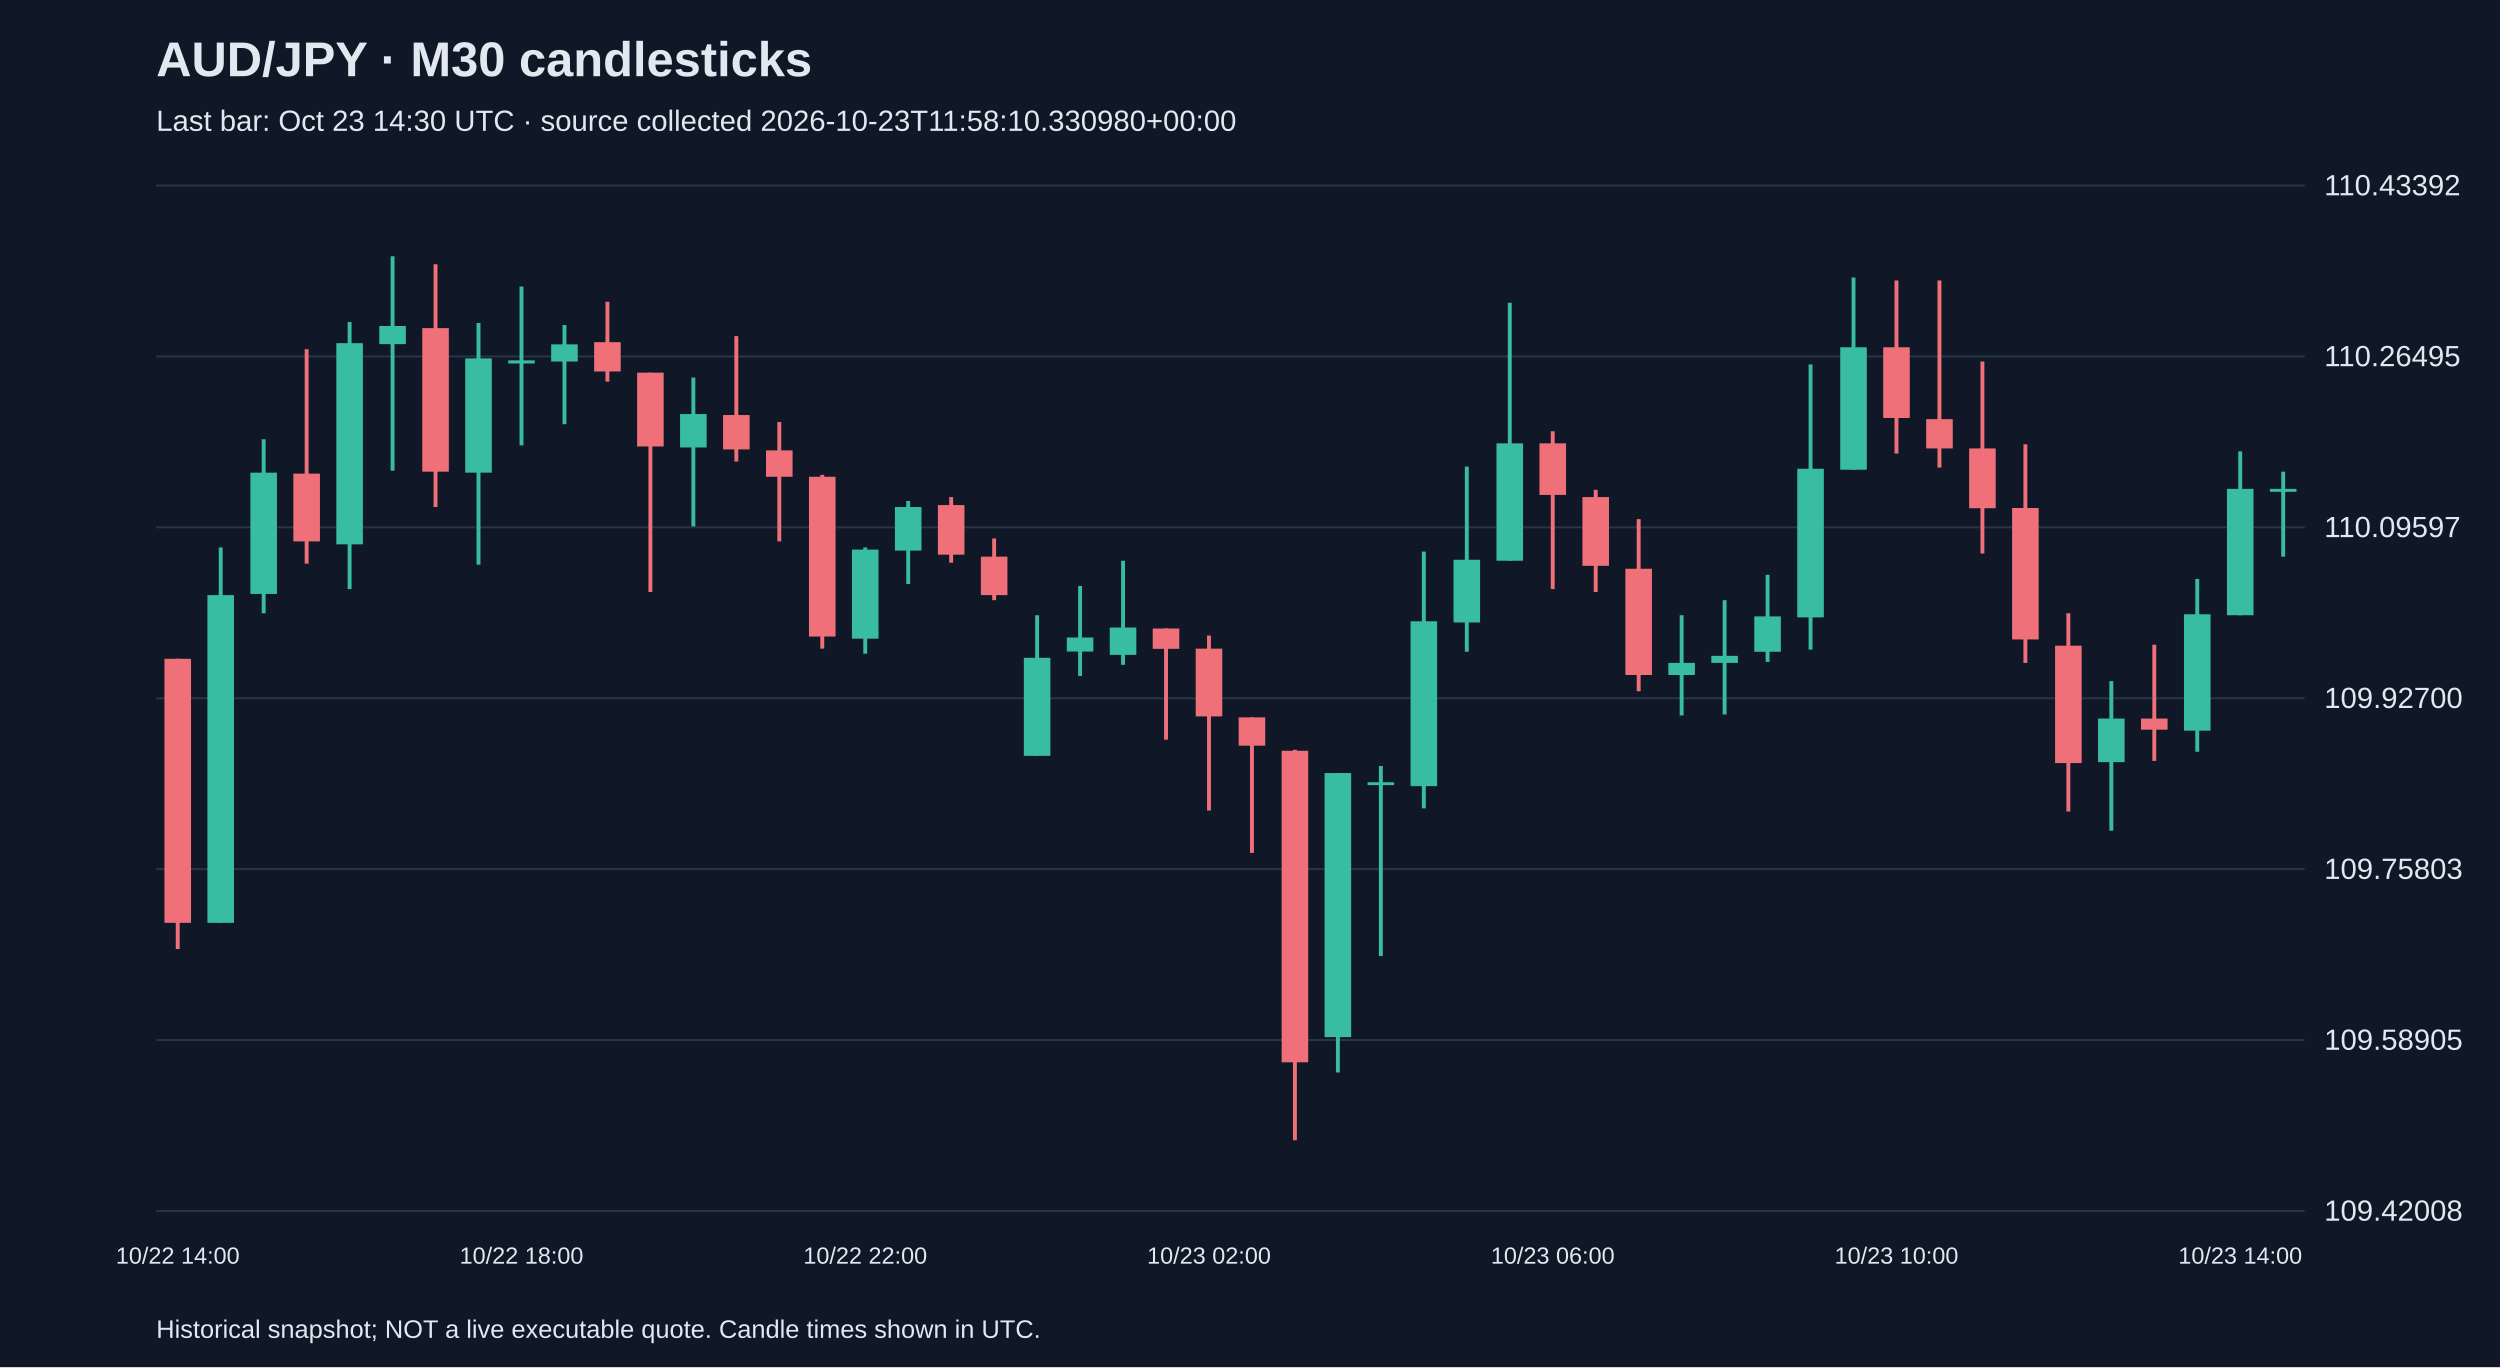
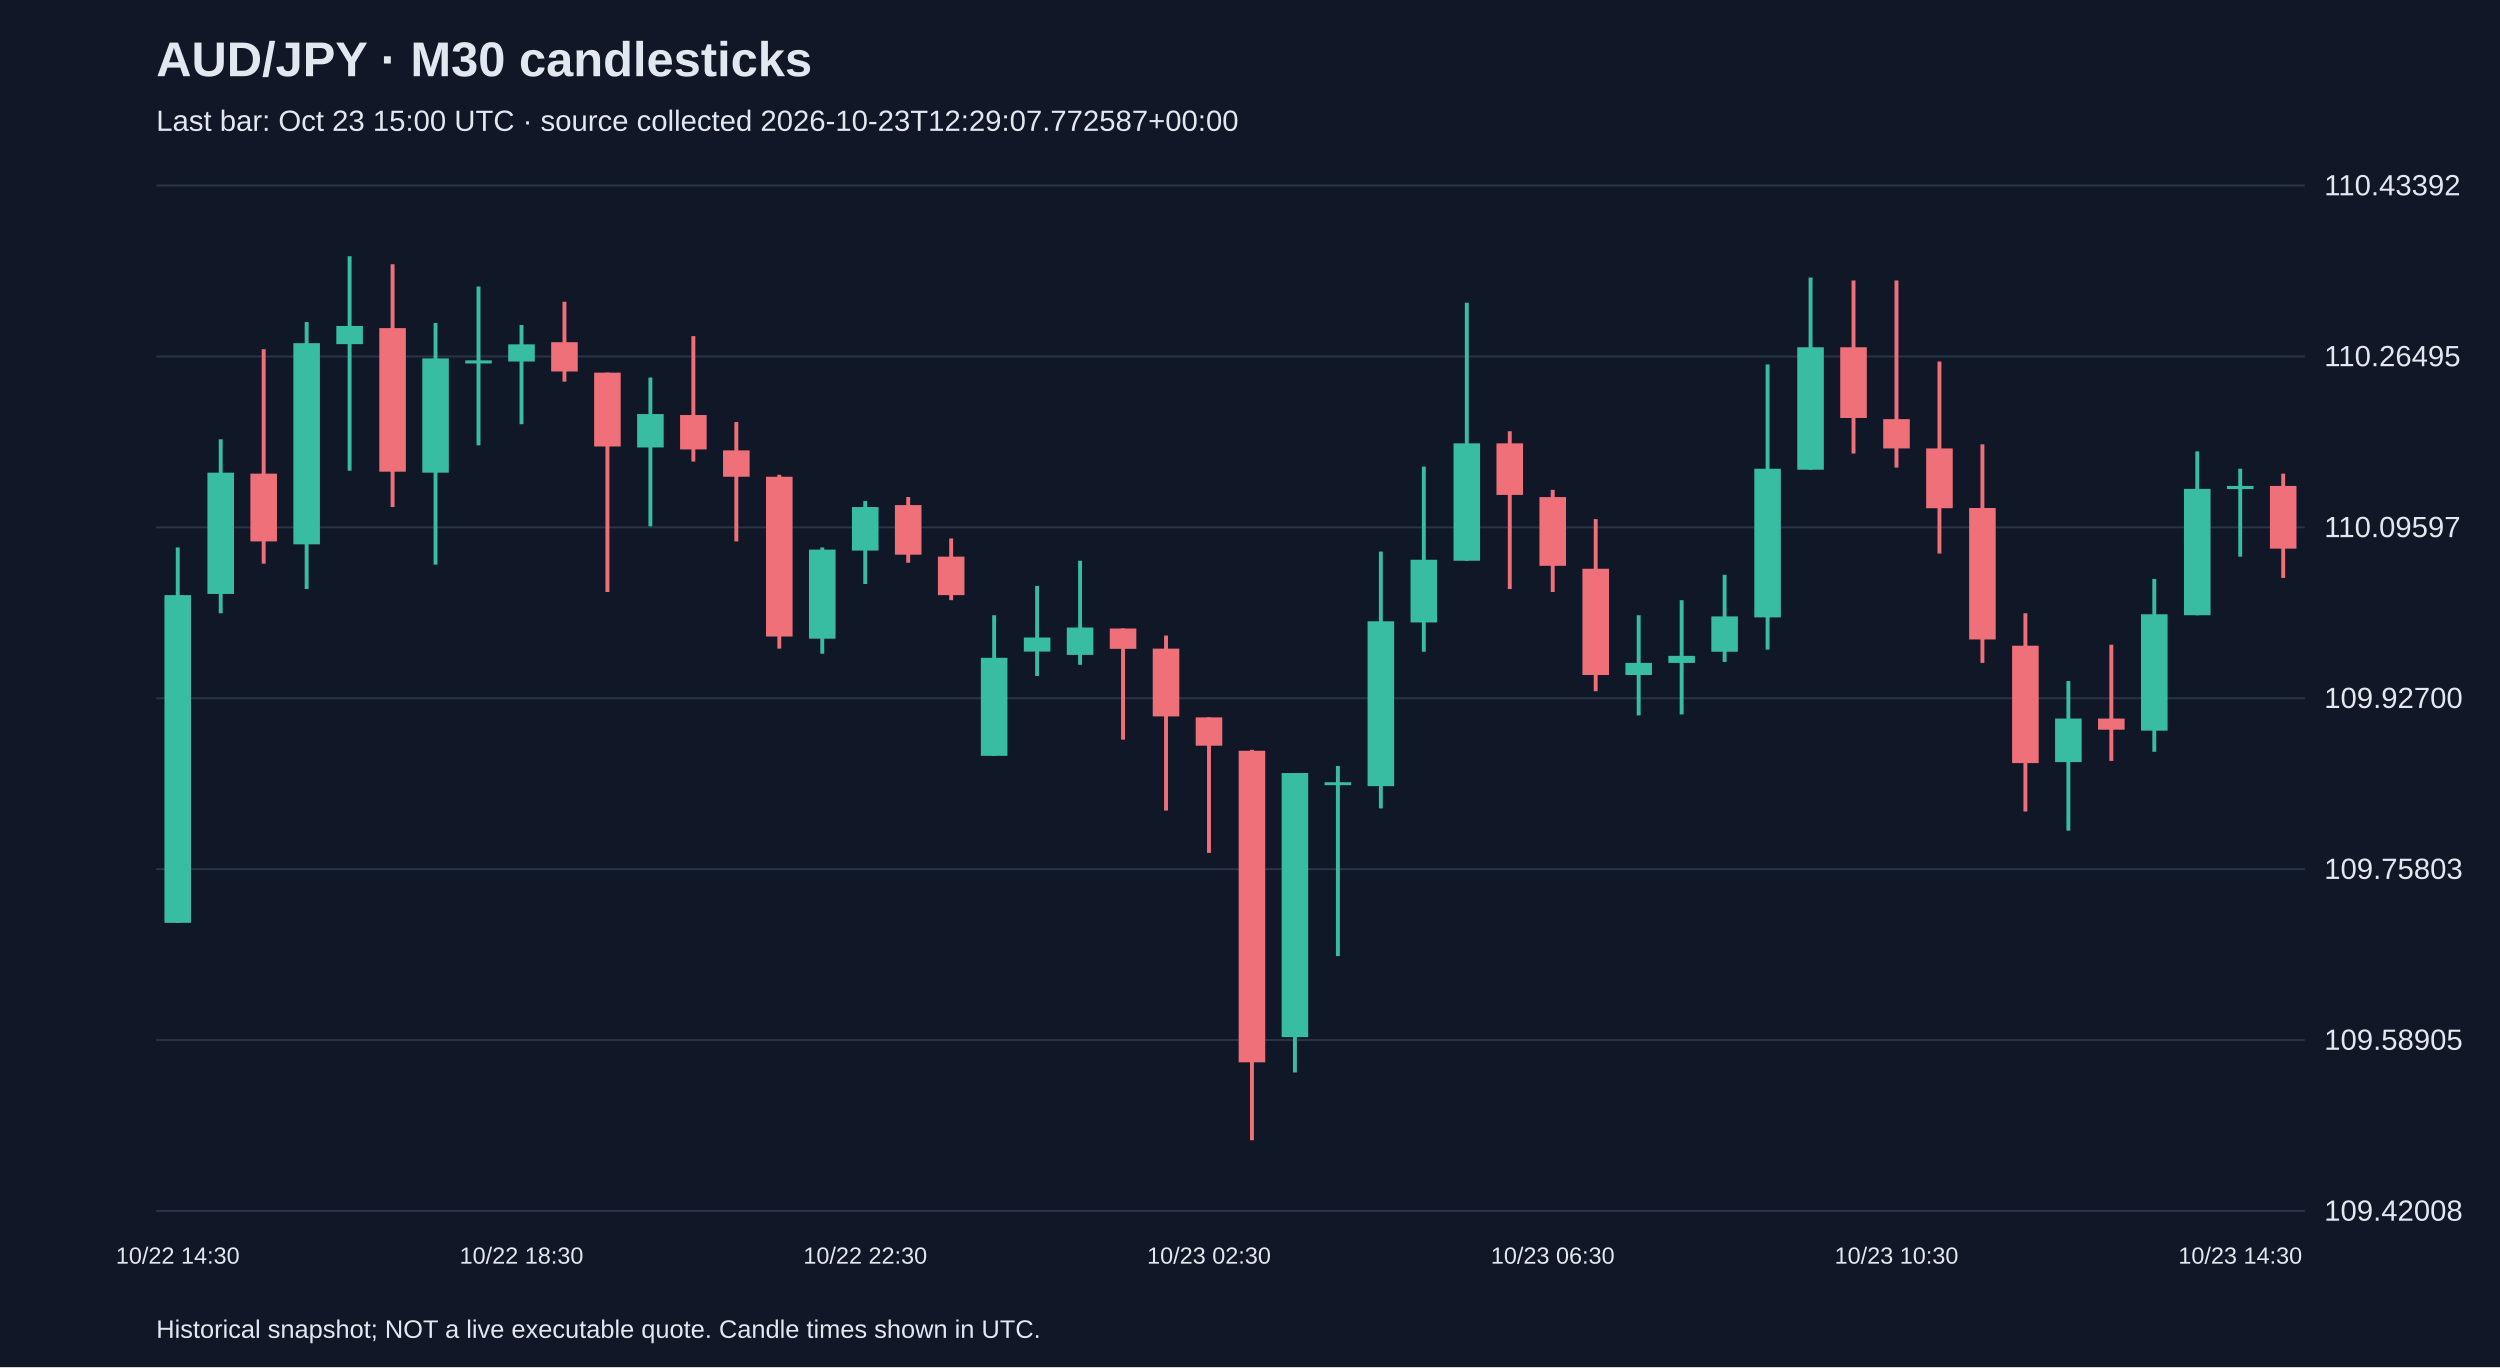
<svg xmlns="http://www.w3.org/2000/svg" viewBox="0 0 1280 700">
  <rect width="100%" height="100%" fill="#101827" />
  <style>text{font-family:Arial,sans-serif;fill:#e2e8f0}</style>
  <text x="80" y="39" font-size="25" font-weight="bold">AUD/JPY · M30 candlesticks</text>
-   <text x="80" y="67" font-size="15" fill="#a6b1c5">Last bar: Oct 23 14:30 UTC · source collected 2026-10-23T11:58:10.330980+00:00</text>
+   <text x="80" y="67" font-size="15" fill="#a6b1c5">Last bar: Oct 23 15:00 UTC · source collected 2026-10-23T12:29:07.772587+00:00</text>
  <line x1="80" y1="620.0" x2="1180" y2="620.0" stroke="#283548" />
  <text x="1190" y="625.0" font-size="15">109.42008</text>
  <line x1="80" y1="532.5" x2="1180" y2="532.5" stroke="#283548" />
  <text x="1190" y="537.5" font-size="15">109.58905</text>
  <line x1="80" y1="445.0" x2="1180" y2="445.0" stroke="#283548" />
  <text x="1190" y="450.0" font-size="15">109.75803</text>
  <line x1="80" y1="357.5" x2="1180" y2="357.5" stroke="#283548" />
  <text x="1190" y="362.5" font-size="15">109.92700</text>
  <line x1="80" y1="270.0" x2="1180" y2="270.0" stroke="#283548" />
  <text x="1190" y="275.0" font-size="15">110.09597</text>
  <line x1="80" y1="182.5" x2="1180" y2="182.5" stroke="#283548" />
  <text x="1190" y="187.5" font-size="15">110.26495</text>
  <line x1="80" y1="95.0" x2="1180" y2="95.0" stroke="#283548" />
  <text x="1190" y="100.0" font-size="15">110.43392</text>
-   <line x1="91.0" y1="337.3" x2="91.0" y2="485.9" stroke="#f07079" stroke-width="2" />
-   <rect x="84.2" y="337.3" width="13.6" height="135.2" fill="#f07079" />
-   <text x="91.0" y="647" text-anchor="middle" font-size="12">10/22 14:00</text>
-   <line x1="113.0" y1="280.3" x2="113.0" y2="472.5" stroke="#38bca2" stroke-width="2" />
-   <rect x="106.2" y="304.7" width="13.6" height="167.8" fill="#38bca2" />
-   <line x1="135.0" y1="224.9" x2="135.0" y2="314.0" stroke="#38bca2" stroke-width="2" />
-   <rect x="128.2" y="242.0" width="13.6" height="62.1" fill="#38bca2" />
-   <line x1="157.0" y1="178.8" x2="157.0" y2="288.6" stroke="#f07079" stroke-width="2" />
-   <rect x="150.2" y="242.5" width="13.6" height="34.7" fill="#f07079" />
-   <line x1="179.0" y1="164.9" x2="179.0" y2="301.6" stroke="#38bca2" stroke-width="2" />
-   <rect x="172.2" y="175.7" width="13.6" height="103.0" fill="#38bca2" />
-   <line x1="201.0" y1="131.2" x2="201.0" y2="241.0" stroke="#38bca2" stroke-width="2" />
-   <rect x="194.2" y="166.9" width="13.6" height="9.3" fill="#38bca2" />
-   <line x1="223.0" y1="135.3" x2="223.0" y2="259.6" stroke="#f07079" stroke-width="2" />
-   <rect x="216.2" y="168.0" width="13.6" height="73.5" fill="#f07079" />
-   <line x1="245.0" y1="165.4" x2="245.0" y2="289.1" stroke="#38bca2" stroke-width="2" />
-   <rect x="238.2" y="183.5" width="13.6" height="58.5" fill="#38bca2" />
-   <line x1="267.0" y1="146.7" x2="267.0" y2="228.0" stroke="#38bca2" stroke-width="2" />
-   <rect x="260.2" y="184.5" width="13.6" height="1.6" fill="#38bca2" />
-   <text x="267.0" y="647" text-anchor="middle" font-size="12">10/22 18:00</text>
-   <line x1="289.0" y1="166.4" x2="289.0" y2="217.2" stroke="#38bca2" stroke-width="2" />
-   <rect x="282.2" y="176.3" width="13.6" height="8.8" fill="#38bca2" />
-   <line x1="311.0" y1="154.5" x2="311.0" y2="195.4" stroke="#f07079" stroke-width="2" />
-   <rect x="304.2" y="175.2" width="13.6" height="15.0" fill="#f07079" />
-   <line x1="333.0" y1="190.8" x2="333.0" y2="303.1" stroke="#f07079" stroke-width="2" />
-   <rect x="326.2" y="190.8" width="13.6" height="37.8" fill="#f07079" />
-   <line x1="355.0" y1="193.3" x2="355.0" y2="269.5" stroke="#38bca2" stroke-width="2" />
-   <rect x="348.2" y="212.0" width="13.6" height="17.1" fill="#38bca2" />
-   <line x1="377.0" y1="172.1" x2="377.0" y2="236.3" stroke="#f07079" stroke-width="2" />
-   <rect x="370.2" y="212.5" width="13.6" height="17.6" fill="#f07079" />
-   <line x1="399.0" y1="216.1" x2="399.0" y2="277.2" stroke="#f07079" stroke-width="2" />
-   <rect x="392.2" y="230.6" width="13.6" height="13.5" fill="#f07079" />
-   <line x1="421.0" y1="243.1" x2="421.0" y2="332.1" stroke="#f07079" stroke-width="2" />
-   <rect x="414.2" y="244.1" width="13.6" height="81.8" fill="#f07079" />
-   <line x1="443.0" y1="280.3" x2="443.0" y2="334.7" stroke="#38bca2" stroke-width="2" />
-   <rect x="436.2" y="281.4" width="13.6" height="45.6" fill="#38bca2" />
-   <text x="443.0" y="647" text-anchor="middle" font-size="12">10/22 22:00</text>
-   <line x1="465.0" y1="256.5" x2="465.0" y2="299.0" stroke="#38bca2" stroke-width="2" />
-   <rect x="458.2" y="259.6" width="13.6" height="22.3" fill="#38bca2" />
-   <line x1="487.0" y1="254.5" x2="487.0" y2="288.1" stroke="#f07079" stroke-width="2" />
-   <rect x="480.2" y="258.6" width="13.6" height="25.4" fill="#f07079" />
-   <line x1="509.0" y1="275.7" x2="509.0" y2="307.3" stroke="#f07079" stroke-width="2" />
-   <rect x="502.2" y="285.0" width="13.6" height="19.7" fill="#f07079" />
-   <line x1="531.0" y1="315.0" x2="531.0" y2="387.0" stroke="#38bca2" stroke-width="2" />
-   <rect x="524.2" y="336.8" width="13.6" height="50.2" fill="#38bca2" />
-   <line x1="553.0" y1="300.0" x2="553.0" y2="346.1" stroke="#38bca2" stroke-width="2" />
-   <rect x="546.2" y="326.4" width="13.6" height="7.2" fill="#38bca2" />
-   <line x1="575.0" y1="287.1" x2="575.0" y2="340.4" stroke="#38bca2" stroke-width="2" />
-   <rect x="568.2" y="321.3" width="13.6" height="14.0" fill="#38bca2" />
-   <line x1="597.0" y1="321.8" x2="597.0" y2="378.7" stroke="#f07079" stroke-width="2" />
-   <rect x="590.2" y="321.8" width="13.6" height="10.4" fill="#f07079" />
-   <line x1="619.0" y1="325.4" x2="619.0" y2="415.0" stroke="#f07079" stroke-width="2" />
-   <rect x="612.2" y="332.1" width="13.6" height="34.7" fill="#f07079" />
-   <text x="619.0" y="647" text-anchor="middle" font-size="12">10/23 02:00</text>
-   <line x1="641.0" y1="367.3" x2="641.0" y2="436.7" stroke="#f07079" stroke-width="2" />
-   <rect x="634.2" y="367.3" width="13.6" height="14.5" fill="#f07079" />
-   <line x1="663.0" y1="383.9" x2="663.0" y2="583.8" stroke="#f07079" stroke-width="2" />
-   <rect x="656.2" y="384.4" width="13.6" height="159.5" fill="#f07079" />
-   <line x1="685.0" y1="395.8" x2="685.0" y2="549.1" stroke="#38bca2" stroke-width="2" />
-   <rect x="678.2" y="395.8" width="13.6" height="135.2" fill="#38bca2" />
-   <line x1="707.0" y1="392.2" x2="707.0" y2="489.5" stroke="#38bca2" stroke-width="2" />
-   <rect x="700.2" y="400.5" width="13.6" height="1.5" fill="#38bca2" />
-   <line x1="729.0" y1="282.4" x2="729.0" y2="413.9" stroke="#38bca2" stroke-width="2" />
-   <rect x="722.2" y="318.1" width="13.6" height="84.4" fill="#38bca2" />
-   <line x1="751.0" y1="238.9" x2="751.0" y2="333.7" stroke="#38bca2" stroke-width="2" />
-   <rect x="744.2" y="286.6" width="13.6" height="32.1" fill="#38bca2" />
-   <line x1="773.0" y1="155.0" x2="773.0" y2="287.1" stroke="#38bca2" stroke-width="2" />
-   <rect x="766.2" y="227.0" width="13.6" height="60.1" fill="#38bca2" />
-   <line x1="795.0" y1="220.8" x2="795.0" y2="301.6" stroke="#f07079" stroke-width="2" />
-   <rect x="788.2" y="227.0" width="13.6" height="26.4" fill="#f07079" />
-   <text x="795.0" y="647" text-anchor="middle" font-size="12">10/23 06:00</text>
-   <line x1="817.0" y1="250.8" x2="817.0" y2="303.1" stroke="#f07079" stroke-width="2" />
-   <rect x="810.2" y="254.5" width="13.6" height="35.2" fill="#f07079" />
-   <line x1="839.0" y1="265.8" x2="839.0" y2="353.9" stroke="#f07079" stroke-width="2" />
-   <rect x="832.2" y="291.2" width="13.6" height="54.4" fill="#f07079" />
-   <line x1="861.0" y1="315.0" x2="861.0" y2="366.3" stroke="#38bca2" stroke-width="2" />
-   <rect x="854.2" y="339.4" width="13.6" height="6.2" fill="#38bca2" />
-   <line x1="883.0" y1="307.3" x2="883.0" y2="365.8" stroke="#38bca2" stroke-width="2" />
-   <rect x="876.2" y="335.8" width="13.6" height="3.6" fill="#38bca2" />
-   <line x1="905.0" y1="294.3" x2="905.0" y2="338.9" stroke="#38bca2" stroke-width="2" />
-   <rect x="898.2" y="315.6" width="13.6" height="18.1" fill="#38bca2" />
-   <line x1="927.0" y1="186.6" x2="927.0" y2="332.6" stroke="#38bca2" stroke-width="2" />
-   <rect x="920.2" y="240.0" width="13.6" height="76.1" fill="#38bca2" />
-   <line x1="949.0" y1="142.1" x2="949.0" y2="240.5" stroke="#38bca2" stroke-width="2" />
-   <rect x="942.2" y="177.8" width="13.6" height="62.7" fill="#38bca2" />
-   <line x1="971.0" y1="143.6" x2="971.0" y2="232.2" stroke="#f07079" stroke-width="2" />
-   <rect x="964.2" y="177.8" width="13.6" height="36.2" fill="#f07079" />
-   <text x="971.0" y="647" text-anchor="middle" font-size="12">10/23 10:00</text>
-   <line x1="993.0" y1="143.6" x2="993.0" y2="239.4" stroke="#f07079" stroke-width="2" />
-   <rect x="986.2" y="214.6" width="13.6" height="15.0" fill="#f07079" />
-   <line x1="1015.0" y1="185.1" x2="1015.0" y2="283.4" stroke="#f07079" stroke-width="2" />
-   <rect x="1008.2" y="229.6" width="13.6" height="30.6" fill="#f07079" />
-   <line x1="1037.0" y1="227.5" x2="1037.0" y2="339.4" stroke="#f07079" stroke-width="2" />
-   <rect x="1030.2" y="260.1" width="13.6" height="67.3" fill="#f07079" />
-   <line x1="1059.0" y1="314.0" x2="1059.0" y2="415.5" stroke="#f07079" stroke-width="2" />
-   <rect x="1052.2" y="330.6" width="13.6" height="60.1" fill="#f07079" />
-   <line x1="1081.0" y1="348.7" x2="1081.0" y2="425.3" stroke="#38bca2" stroke-width="2" />
-   <rect x="1074.2" y="367.9" width="13.6" height="22.3" fill="#38bca2" />
-   <line x1="1103.0" y1="330.1" x2="1103.0" y2="389.6" stroke="#f07079" stroke-width="2" />
-   <rect x="1096.2" y="367.9" width="13.6" height="5.7" fill="#f07079" />
-   <line x1="1125.0" y1="296.4" x2="1125.0" y2="384.9" stroke="#38bca2" stroke-width="2" />
-   <rect x="1118.2" y="314.5" width="13.6" height="59.6" fill="#38bca2" />
-   <line x1="1147.0" y1="231.1" x2="1147.0" y2="315.0" stroke="#38bca2" stroke-width="2" />
-   <rect x="1140.2" y="250.3" width="13.6" height="64.7" fill="#38bca2" />
-   <text x="1147.0" y="647" text-anchor="middle" font-size="12">10/23 14:00</text>
-   <line x1="1169.0" y1="241.5" x2="1169.0" y2="285.0" stroke="#38bca2" stroke-width="2" />
-   <rect x="1162.2" y="250.3" width="13.6" height="1.5" fill="#38bca2" />
+   <line x1="91.0" y1="280.3" x2="91.0" y2="472.5" stroke="#38bca2" stroke-width="2" />
+   <rect x="84.2" y="304.7" width="13.6" height="167.8" fill="#38bca2" />
+   <text x="91.0" y="647" text-anchor="middle" font-size="12">10/22 14:30</text>
+   <line x1="113.0" y1="224.9" x2="113.0" y2="314.0" stroke="#38bca2" stroke-width="2" />
+   <rect x="106.2" y="242.0" width="13.6" height="62.1" fill="#38bca2" />
+   <line x1="135.0" y1="178.8" x2="135.0" y2="288.6" stroke="#f07079" stroke-width="2" />
+   <rect x="128.2" y="242.5" width="13.6" height="34.7" fill="#f07079" />
+   <line x1="157.0" y1="164.9" x2="157.0" y2="301.6" stroke="#38bca2" stroke-width="2" />
+   <rect x="150.2" y="175.7" width="13.6" height="103.0" fill="#38bca2" />
+   <line x1="179.0" y1="131.2" x2="179.0" y2="241.0" stroke="#38bca2" stroke-width="2" />
+   <rect x="172.2" y="166.9" width="13.6" height="9.3" fill="#38bca2" />
+   <line x1="201.0" y1="135.3" x2="201.0" y2="259.6" stroke="#f07079" stroke-width="2" />
+   <rect x="194.2" y="168.0" width="13.6" height="73.5" fill="#f07079" />
+   <line x1="223.0" y1="165.4" x2="223.0" y2="289.1" stroke="#38bca2" stroke-width="2" />
+   <rect x="216.2" y="183.5" width="13.6" height="58.5" fill="#38bca2" />
+   <line x1="245.0" y1="146.7" x2="245.0" y2="228.0" stroke="#38bca2" stroke-width="2" />
+   <rect x="238.2" y="184.5" width="13.6" height="1.6" fill="#38bca2" />
+   <line x1="267.0" y1="166.4" x2="267.0" y2="217.2" stroke="#38bca2" stroke-width="2" />
+   <rect x="260.2" y="176.3" width="13.6" height="8.8" fill="#38bca2" />
+   <text x="267.0" y="647" text-anchor="middle" font-size="12">10/22 18:30</text>
+   <line x1="289.0" y1="154.5" x2="289.0" y2="195.4" stroke="#f07079" stroke-width="2" />
+   <rect x="282.2" y="175.2" width="13.6" height="15.0" fill="#f07079" />
+   <line x1="311.0" y1="190.8" x2="311.0" y2="303.1" stroke="#f07079" stroke-width="2" />
+   <rect x="304.2" y="190.8" width="13.6" height="37.8" fill="#f07079" />
+   <line x1="333.0" y1="193.3" x2="333.0" y2="269.5" stroke="#38bca2" stroke-width="2" />
+   <rect x="326.2" y="212.0" width="13.6" height="17.1" fill="#38bca2" />
+   <line x1="355.0" y1="172.1" x2="355.0" y2="236.3" stroke="#f07079" stroke-width="2" />
+   <rect x="348.2" y="212.5" width="13.6" height="17.6" fill="#f07079" />
+   <line x1="377.0" y1="216.1" x2="377.0" y2="277.2" stroke="#f07079" stroke-width="2" />
+   <rect x="370.2" y="230.6" width="13.6" height="13.5" fill="#f07079" />
+   <line x1="399.0" y1="243.1" x2="399.0" y2="332.1" stroke="#f07079" stroke-width="2" />
+   <rect x="392.2" y="244.1" width="13.6" height="81.8" fill="#f07079" />
+   <line x1="421.0" y1="280.3" x2="421.0" y2="334.7" stroke="#38bca2" stroke-width="2" />
+   <rect x="414.2" y="281.4" width="13.6" height="45.6" fill="#38bca2" />
+   <line x1="443.0" y1="256.5" x2="443.0" y2="299.0" stroke="#38bca2" stroke-width="2" />
+   <rect x="436.2" y="259.6" width="13.6" height="22.3" fill="#38bca2" />
+   <text x="443.0" y="647" text-anchor="middle" font-size="12">10/22 22:30</text>
+   <line x1="465.0" y1="254.5" x2="465.0" y2="288.1" stroke="#f07079" stroke-width="2" />
+   <rect x="458.2" y="258.6" width="13.6" height="25.4" fill="#f07079" />
+   <line x1="487.0" y1="275.7" x2="487.0" y2="307.3" stroke="#f07079" stroke-width="2" />
+   <rect x="480.2" y="285.0" width="13.6" height="19.7" fill="#f07079" />
+   <line x1="509.0" y1="315.0" x2="509.0" y2="387.0" stroke="#38bca2" stroke-width="2" />
+   <rect x="502.2" y="336.8" width="13.6" height="50.2" fill="#38bca2" />
+   <line x1="531.0" y1="300.0" x2="531.0" y2="346.1" stroke="#38bca2" stroke-width="2" />
+   <rect x="524.2" y="326.4" width="13.6" height="7.2" fill="#38bca2" />
+   <line x1="553.0" y1="287.1" x2="553.0" y2="340.4" stroke="#38bca2" stroke-width="2" />
+   <rect x="546.2" y="321.3" width="13.6" height="14.0" fill="#38bca2" />
+   <line x1="575.0" y1="321.8" x2="575.0" y2="378.7" stroke="#f07079" stroke-width="2" />
+   <rect x="568.2" y="321.8" width="13.6" height="10.4" fill="#f07079" />
+   <line x1="597.0" y1="325.4" x2="597.0" y2="415.0" stroke="#f07079" stroke-width="2" />
+   <rect x="590.2" y="332.1" width="13.6" height="34.7" fill="#f07079" />
+   <line x1="619.0" y1="367.3" x2="619.0" y2="436.7" stroke="#f07079" stroke-width="2" />
+   <rect x="612.2" y="367.3" width="13.6" height="14.5" fill="#f07079" />
+   <text x="619.0" y="647" text-anchor="middle" font-size="12">10/23 02:30</text>
+   <line x1="641.0" y1="383.9" x2="641.0" y2="583.8" stroke="#f07079" stroke-width="2" />
+   <rect x="634.2" y="384.4" width="13.6" height="159.5" fill="#f07079" />
+   <line x1="663.0" y1="395.8" x2="663.0" y2="549.1" stroke="#38bca2" stroke-width="2" />
+   <rect x="656.2" y="395.8" width="13.6" height="135.2" fill="#38bca2" />
+   <line x1="685.0" y1="392.2" x2="685.0" y2="489.5" stroke="#38bca2" stroke-width="2" />
+   <rect x="678.2" y="400.5" width="13.6" height="1.5" fill="#38bca2" />
+   <line x1="707.0" y1="282.4" x2="707.0" y2="413.9" stroke="#38bca2" stroke-width="2" />
+   <rect x="700.2" y="318.1" width="13.6" height="84.4" fill="#38bca2" />
+   <line x1="729.0" y1="238.9" x2="729.0" y2="333.7" stroke="#38bca2" stroke-width="2" />
+   <rect x="722.2" y="286.6" width="13.6" height="32.1" fill="#38bca2" />
+   <line x1="751.0" y1="155.0" x2="751.0" y2="287.1" stroke="#38bca2" stroke-width="2" />
+   <rect x="744.2" y="227.0" width="13.6" height="60.1" fill="#38bca2" />
+   <line x1="773.0" y1="220.8" x2="773.0" y2="301.6" stroke="#f07079" stroke-width="2" />
+   <rect x="766.2" y="227.0" width="13.6" height="26.4" fill="#f07079" />
+   <line x1="795.0" y1="250.8" x2="795.0" y2="303.1" stroke="#f07079" stroke-width="2" />
+   <rect x="788.2" y="254.5" width="13.6" height="35.2" fill="#f07079" />
+   <text x="795.0" y="647" text-anchor="middle" font-size="12">10/23 06:30</text>
+   <line x1="817.0" y1="265.8" x2="817.0" y2="353.9" stroke="#f07079" stroke-width="2" />
+   <rect x="810.2" y="291.2" width="13.6" height="54.4" fill="#f07079" />
+   <line x1="839.0" y1="315.0" x2="839.0" y2="366.3" stroke="#38bca2" stroke-width="2" />
+   <rect x="832.2" y="339.4" width="13.6" height="6.2" fill="#38bca2" />
+   <line x1="861.0" y1="307.3" x2="861.0" y2="365.8" stroke="#38bca2" stroke-width="2" />
+   <rect x="854.2" y="335.8" width="13.6" height="3.6" fill="#38bca2" />
+   <line x1="883.0" y1="294.3" x2="883.0" y2="338.9" stroke="#38bca2" stroke-width="2" />
+   <rect x="876.2" y="315.6" width="13.6" height="18.1" fill="#38bca2" />
+   <line x1="905.0" y1="186.6" x2="905.0" y2="332.6" stroke="#38bca2" stroke-width="2" />
+   <rect x="898.2" y="240.0" width="13.6" height="76.1" fill="#38bca2" />
+   <line x1="927.0" y1="142.1" x2="927.0" y2="240.5" stroke="#38bca2" stroke-width="2" />
+   <rect x="920.2" y="177.8" width="13.6" height="62.7" fill="#38bca2" />
+   <line x1="949.0" y1="143.6" x2="949.0" y2="232.2" stroke="#f07079" stroke-width="2" />
+   <rect x="942.2" y="177.8" width="13.6" height="36.2" fill="#f07079" />
+   <line x1="971.0" y1="143.6" x2="971.0" y2="239.4" stroke="#f07079" stroke-width="2" />
+   <rect x="964.2" y="214.6" width="13.6" height="15.0" fill="#f07079" />
+   <text x="971.0" y="647" text-anchor="middle" font-size="12">10/23 10:30</text>
+   <line x1="993.0" y1="185.1" x2="993.0" y2="283.4" stroke="#f07079" stroke-width="2" />
+   <rect x="986.2" y="229.6" width="13.6" height="30.6" fill="#f07079" />
+   <line x1="1015.0" y1="227.5" x2="1015.0" y2="339.4" stroke="#f07079" stroke-width="2" />
+   <rect x="1008.2" y="260.1" width="13.6" height="67.3" fill="#f07079" />
+   <line x1="1037.0" y1="314.0" x2="1037.0" y2="415.5" stroke="#f07079" stroke-width="2" />
+   <rect x="1030.2" y="330.6" width="13.6" height="60.1" fill="#f07079" />
+   <line x1="1059.0" y1="348.7" x2="1059.0" y2="425.3" stroke="#38bca2" stroke-width="2" />
+   <rect x="1052.2" y="367.9" width="13.6" height="22.3" fill="#38bca2" />
+   <line x1="1081.0" y1="330.1" x2="1081.0" y2="389.6" stroke="#f07079" stroke-width="2" />
+   <rect x="1074.2" y="367.9" width="13.6" height="5.7" fill="#f07079" />
+   <line x1="1103.0" y1="296.4" x2="1103.0" y2="384.9" stroke="#38bca2" stroke-width="2" />
+   <rect x="1096.2" y="314.5" width="13.6" height="59.6" fill="#38bca2" />
+   <line x1="1125.0" y1="231.1" x2="1125.0" y2="315.0" stroke="#38bca2" stroke-width="2" />
+   <rect x="1118.2" y="250.3" width="13.6" height="64.7" fill="#38bca2" />
+   <line x1="1147.0" y1="240.0" x2="1147.0" y2="285.0" stroke="#38bca2" stroke-width="2" />
+   <rect x="1140.2" y="248.8" width="13.6" height="1.6" fill="#38bca2" />
+   <text x="1147.0" y="647" text-anchor="middle" font-size="12">10/23 14:30</text>
+   <line x1="1169.0" y1="242.5" x2="1169.0" y2="295.9" stroke="#f07079" stroke-width="2" />
+   <rect x="1162.2" y="248.8" width="13.6" height="32.1" fill="#f07079" />
  <text x="80" y="685" font-size="13">Historical snapshot; NOT a live executable quote. Candle times shown in UTC.</text>
</svg>
